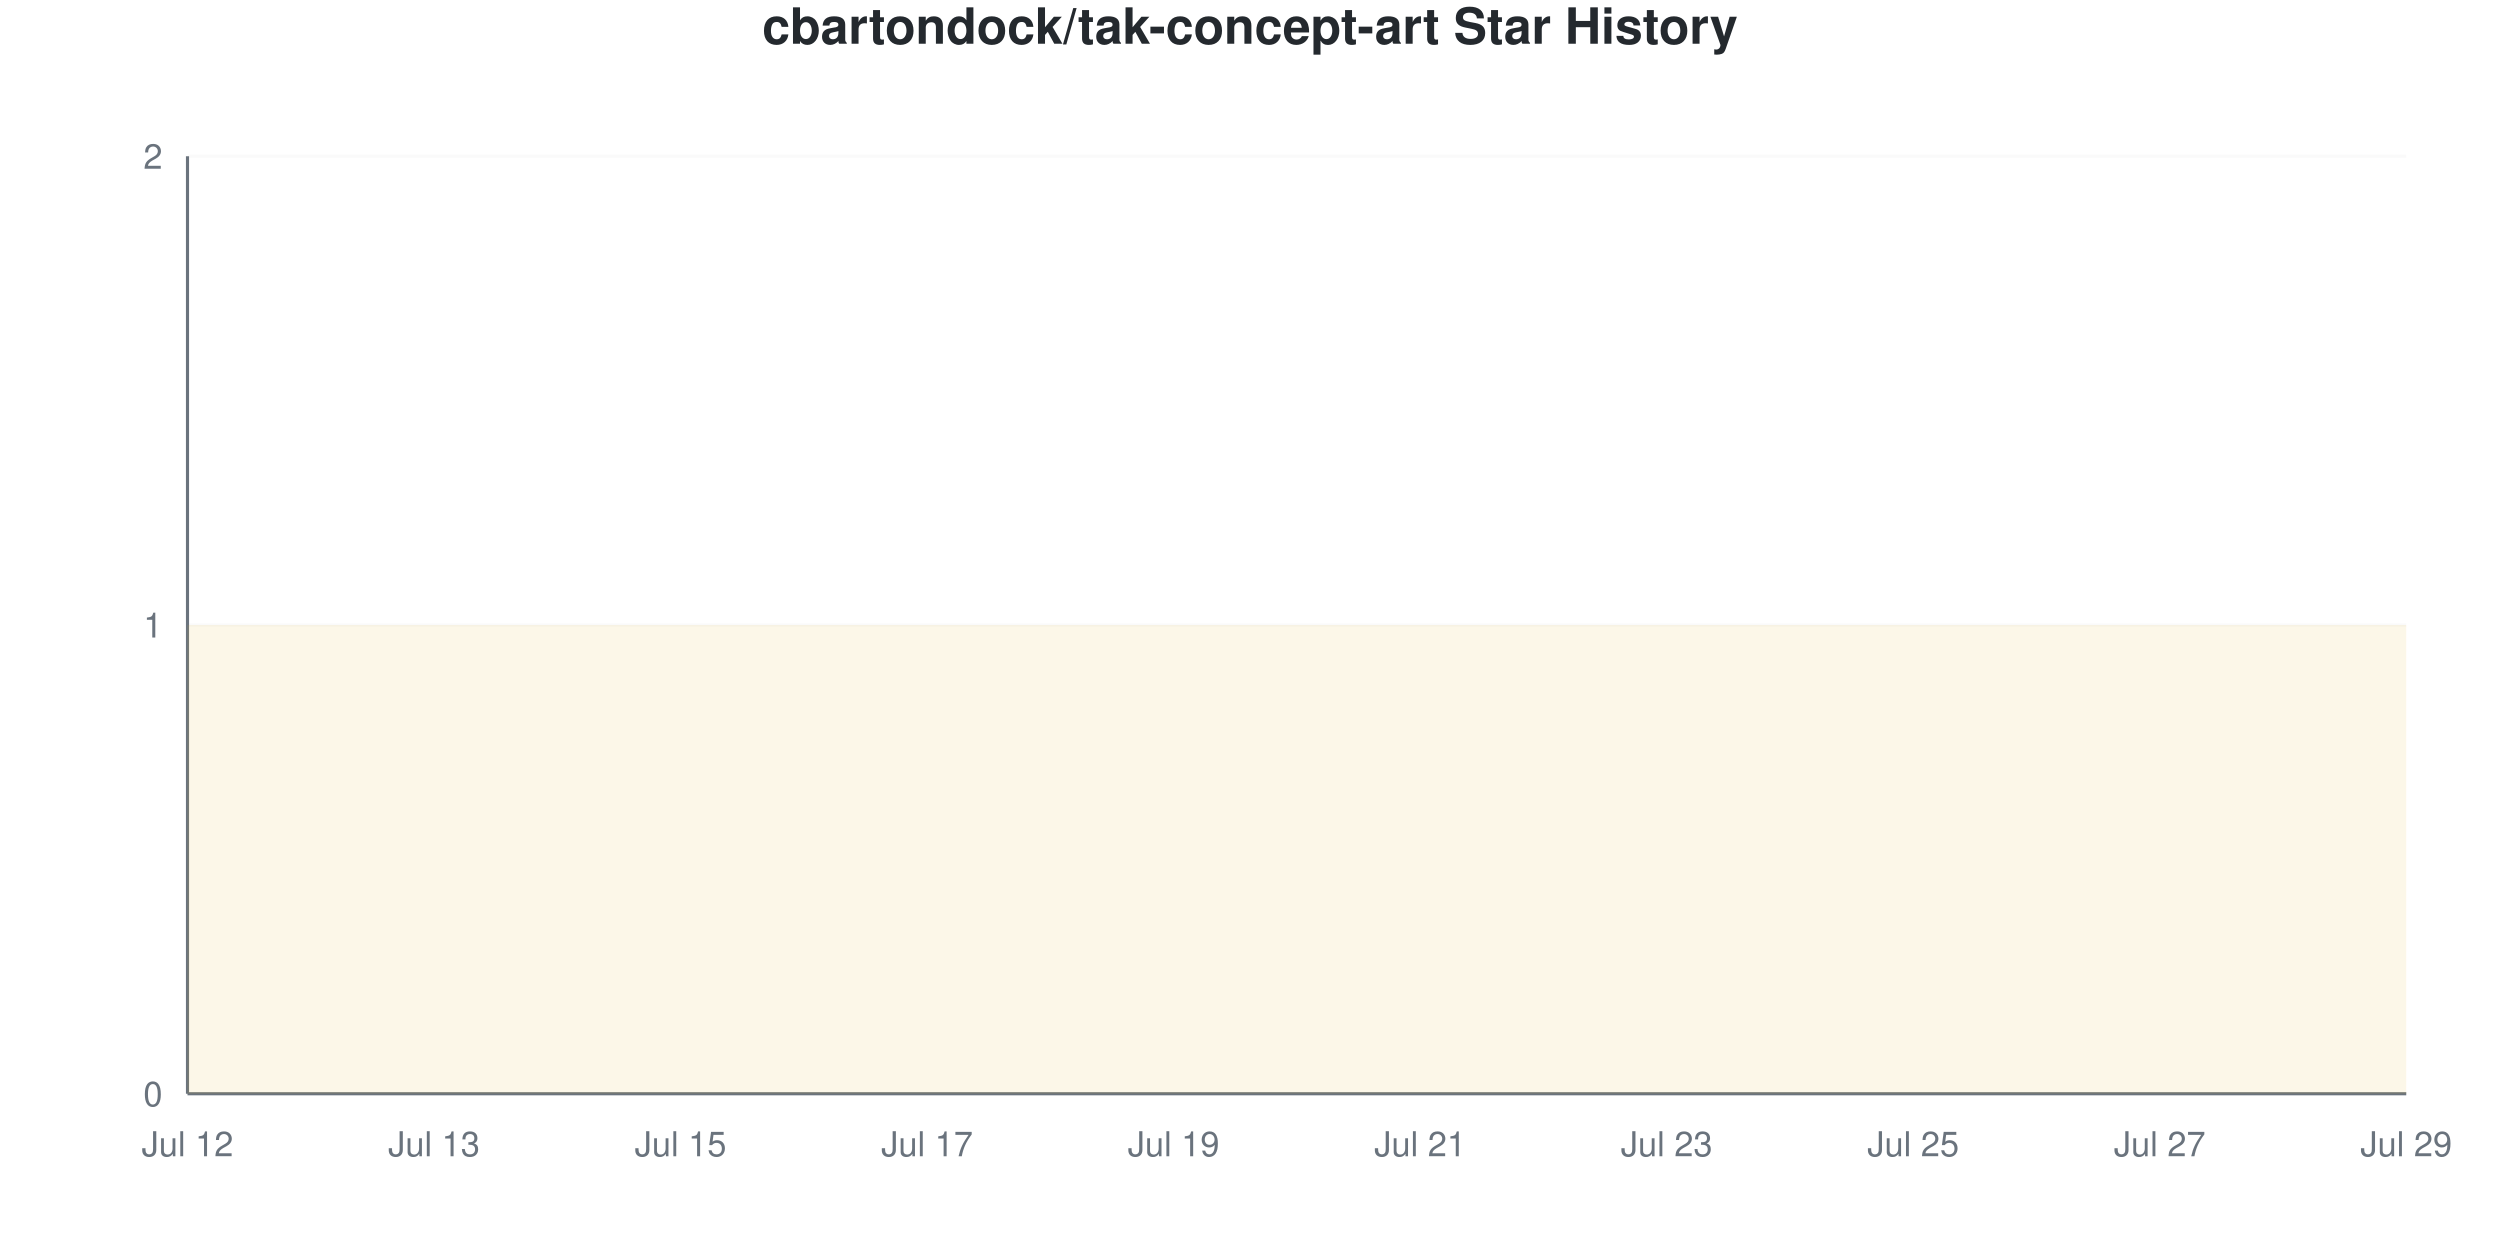
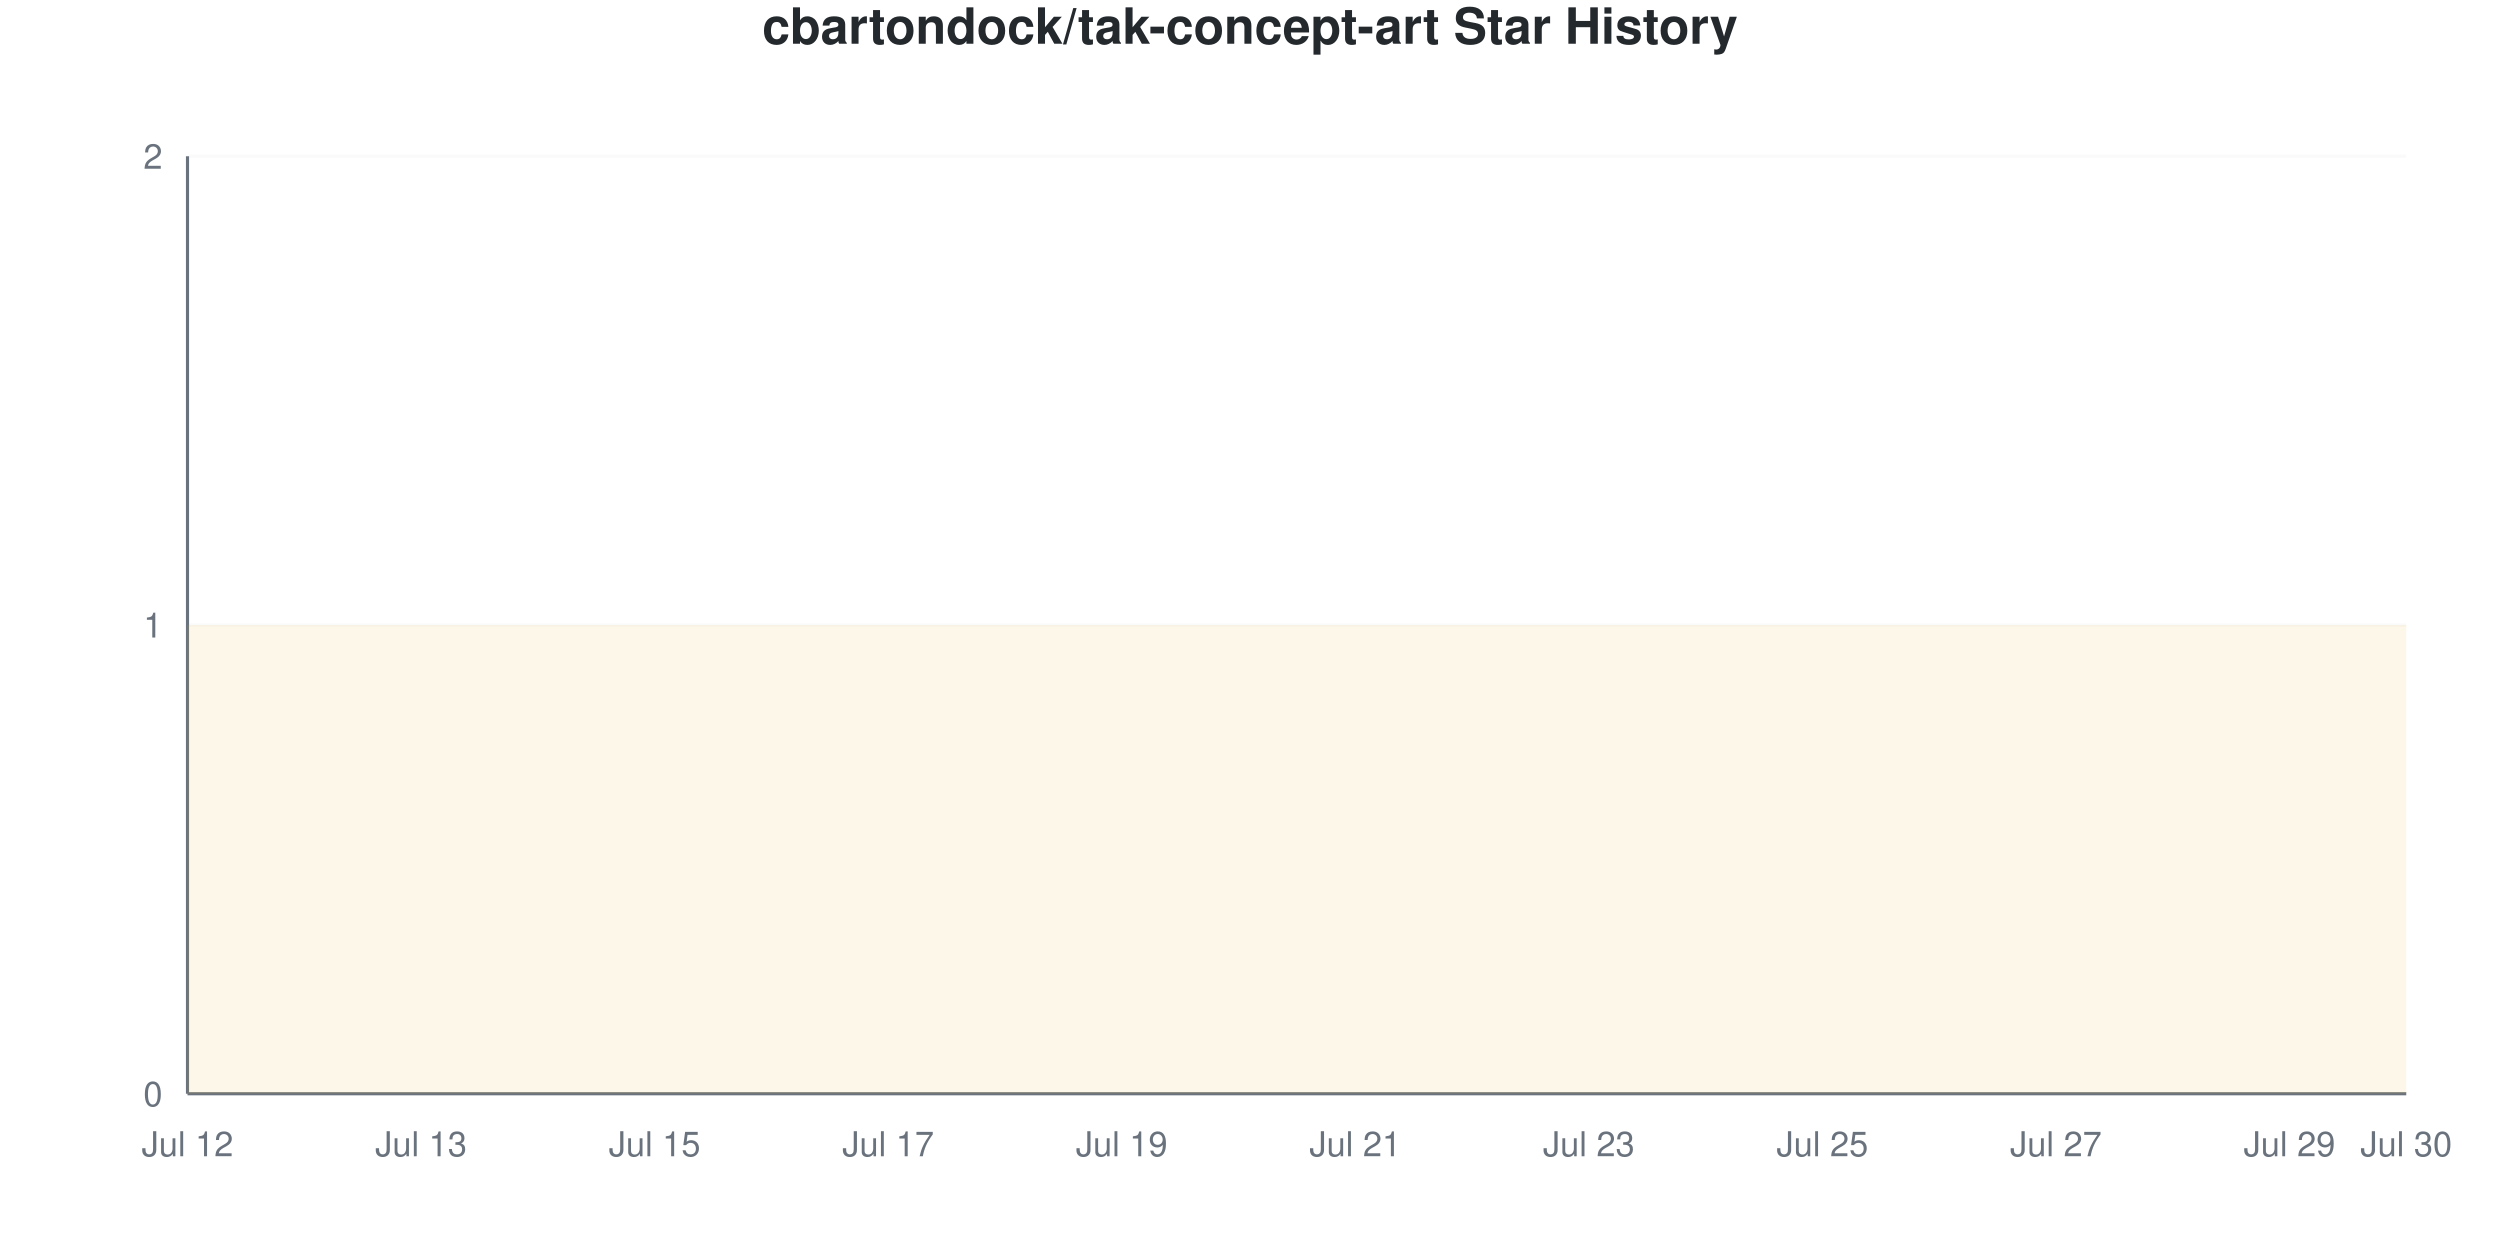
<svg xmlns="http://www.w3.org/2000/svg" viewBox="0 0 800 400" width="800" height="400">
  <style>
    @keyframes drawLine {
      to { stroke-dashoffset: 0; }
    }
    @keyframes fadeInPoint {
      from { opacity: 0; }
      to { opacity: 1; }
    }
    .data-line-0 {
-       stroke-dasharray: 1291;
-       stroke-dashoffset: 1291;
+       stroke-dasharray: 1290;
+       stroke-dashoffset: 1290;
      animation: drawLine 2s ease-out forwards;
    }
    .data-point {
      opacity: 0;
      animation: fadeInPoint 0.5s ease-out forwards;
    }
    .chart-bg { fill: #fff; }
    .chart-text { fill: #24292e; }
    .chart-muted { fill: #6a737d; }
    .chart-grid { stroke: #eee; }
    .chart-axis { stroke: #6a737d; }
    @media (prefers-color-scheme: dark) {
      .chart-bg { fill: #0d1117; }
      .chart-text { fill: #e6edf3; }
      .chart-muted { fill: #8b949e; }
      .chart-grid { stroke: #21262d; }
      .chart-axis { stroke: #8b949e; }
    }
  </style>
  <rect width="800" height="400" class="chart-bg" />
  <text x="400" y="14" text-anchor="middle" class="chart-text" font-size="16" font-weight="bold" font-family="-apple-system, BlinkMacSystemFont, 'Segoe UI', Helvetica, Arial, sans-serif">cbartondock/tak-concept-art Star History</text>
  <g class="grid">
    <line x1="60" y1="350" x2="770" y2="350" class="chart-grid" stroke-opacity="0.3" />
    <text x="52" y="354" text-anchor="end" class="chart-muted" font-size="11" font-family="-apple-system, BlinkMacSystemFont, 'Segoe UI', Helvetica, Arial, sans-serif">0</text>
    <line x1="60" y1="200" x2="770" y2="200" class="chart-grid" stroke-opacity="0.3" />
    <text x="52" y="204" text-anchor="end" class="chart-muted" font-size="11" font-family="-apple-system, BlinkMacSystemFont, 'Segoe UI', Helvetica, Arial, sans-serif">1</text>
    <line x1="60" y1="50" x2="770" y2="50" class="chart-grid" stroke-opacity="0.3" />
    <text x="52" y="54" text-anchor="end" class="chart-muted" font-size="11" font-family="-apple-system, BlinkMacSystemFont, 'Segoe UI', Helvetica, Arial, sans-serif">2</text>
  </g>
  <g class="milestones">
    
  </g>
  <g class="x-axis">
    <text x="60" y="370" text-anchor="middle" class="chart-muted" font-size="11" font-family="-apple-system, BlinkMacSystemFont, 'Segoe UI', Helvetica, Arial, sans-serif">Jul 12</text>
-     <text x="138.889" y="370" text-anchor="middle" class="chart-muted" font-size="11" font-family="-apple-system, BlinkMacSystemFont, 'Segoe UI', Helvetica, Arial, sans-serif">Jul 13</text>
-     <text x="217.778" y="370" text-anchor="middle" class="chart-muted" font-size="11" font-family="-apple-system, BlinkMacSystemFont, 'Segoe UI', Helvetica, Arial, sans-serif">Jul 15</text>
-     <text x="296.667" y="370" text-anchor="middle" class="chart-muted" font-size="11" font-family="-apple-system, BlinkMacSystemFont, 'Segoe UI', Helvetica, Arial, sans-serif">Jul 17</text>
-     <text x="375.556" y="370" text-anchor="middle" class="chart-muted" font-size="11" font-family="-apple-system, BlinkMacSystemFont, 'Segoe UI', Helvetica, Arial, sans-serif">Jul 19</text>
-     <text x="454.444" y="370" text-anchor="middle" class="chart-muted" font-size="11" font-family="-apple-system, BlinkMacSystemFont, 'Segoe UI', Helvetica, Arial, sans-serif">Jul 21</text>
-     <text x="533.333" y="370" text-anchor="middle" class="chart-muted" font-size="11" font-family="-apple-system, BlinkMacSystemFont, 'Segoe UI', Helvetica, Arial, sans-serif">Jul 23</text>
-     <text x="612.222" y="370" text-anchor="middle" class="chart-muted" font-size="11" font-family="-apple-system, BlinkMacSystemFont, 'Segoe UI', Helvetica, Arial, sans-serif">Jul 25</text>
-     <text x="691.111" y="370" text-anchor="middle" class="chart-muted" font-size="11" font-family="-apple-system, BlinkMacSystemFont, 'Segoe UI', Helvetica, Arial, sans-serif">Jul 27</text>
-     <text x="770" y="370" text-anchor="middle" class="chart-muted" font-size="11" font-family="-apple-system, BlinkMacSystemFont, 'Segoe UI', Helvetica, Arial, sans-serif">Jul 29</text>
+     <text x="134.737" y="370" text-anchor="middle" class="chart-muted" font-size="11" font-family="-apple-system, BlinkMacSystemFont, 'Segoe UI', Helvetica, Arial, sans-serif">Jul 13</text>
+     <text x="209.474" y="370" text-anchor="middle" class="chart-muted" font-size="11" font-family="-apple-system, BlinkMacSystemFont, 'Segoe UI', Helvetica, Arial, sans-serif">Jul 15</text>
+     <text x="284.211" y="370" text-anchor="middle" class="chart-muted" font-size="11" font-family="-apple-system, BlinkMacSystemFont, 'Segoe UI', Helvetica, Arial, sans-serif">Jul 17</text>
+     <text x="358.947" y="370" text-anchor="middle" class="chart-muted" font-size="11" font-family="-apple-system, BlinkMacSystemFont, 'Segoe UI', Helvetica, Arial, sans-serif">Jul 19</text>
+     <text x="433.684" y="370" text-anchor="middle" class="chart-muted" font-size="11" font-family="-apple-system, BlinkMacSystemFont, 'Segoe UI', Helvetica, Arial, sans-serif">Jul 21</text>
+     <text x="508.421" y="370" text-anchor="middle" class="chart-muted" font-size="11" font-family="-apple-system, BlinkMacSystemFont, 'Segoe UI', Helvetica, Arial, sans-serif">Jul 23</text>
+     <text x="583.158" y="370" text-anchor="middle" class="chart-muted" font-size="11" font-family="-apple-system, BlinkMacSystemFont, 'Segoe UI', Helvetica, Arial, sans-serif">Jul 25</text>
+     <text x="657.895" y="370" text-anchor="middle" class="chart-muted" font-size="11" font-family="-apple-system, BlinkMacSystemFont, 'Segoe UI', Helvetica, Arial, sans-serif">Jul 27</text>
+     <text x="732.632" y="370" text-anchor="middle" class="chart-muted" font-size="11" font-family="-apple-system, BlinkMacSystemFont, 'Segoe UI', Helvetica, Arial, sans-serif">Jul 29</text>
+     <text x="770" y="370" text-anchor="middle" class="chart-muted" font-size="11" font-family="-apple-system, BlinkMacSystemFont, 'Segoe UI', Helvetica, Arial, sans-serif">Jul 30</text>
  </g>
  <line x1="60" y1="50" x2="60" y2="350" class="chart-axis" stroke-width="1" />
  <line x1="60" y1="350" x2="770" y2="350" class="chart-axis" stroke-width="1" />
-   <path d="M60,350 L60,200 C73.148,200 86.296,200 99.444,200 C112.593,200 125.741,200 138.889,200 C152.037,200 165.185,200 178.333,200 C191.481,200 204.63,200 217.778,200 C230.926,200 244.074,200 257.222,200 C270.37,200 283.519,200 296.667,200 C309.815,200 322.963,200 336.111,200 C349.259,200 362.407,200 375.556,200 C388.704,200 401.852,200 415,200 C428.148,200 441.296,200 454.444,200 C467.593,200 480.741,200 493.889,200 C507.037,200 520.185,200 533.333,200 C546.481,200 559.63,200 572.778,200 C585.926,200 599.074,200 612.222,200 C625.37,200 638.519,200 651.667,200 C664.815,200 677.963,200 691.111,200 C704.259,200 717.407,200 730.556,200 C743.704,200 756.852,200 770,200 L770,350 L60,350 Z" fill="#dfb317" fill-opacity="0.1" />
-   <path d="M60,350 L60,200 C73.148,200 86.296,200 99.444,200 C112.593,200 125.741,200 138.889,200 C152.037,200 165.185,200 178.333,200 C191.481,200 204.63,200 217.778,200 C230.926,200 244.074,200 257.222,200 C270.37,200 283.519,200 296.667,200 C309.815,200 322.963,200 336.111,200 C349.259,200 362.407,200 375.556,200 C388.704,200 401.852,200 415,200 C428.148,200 441.296,200 454.444,200 C467.593,200 480.741,200 493.889,200 C507.037,200 520.185,200 533.333,200 C546.481,200 559.63,200 572.778,200 C585.926,200 599.074,200 612.222,200 C625.37,200 638.519,200 651.667,200 C664.815,200 677.963,200 691.111,200 C704.259,200 717.407,200 730.556,200 C743.704,200 756.852,200 770,200" fill="none" stroke="#dfb317" stroke-width="2.5" class="data-line-0" />
+   <path d="M60,350 L60,200 C72.456,200 84.912,200 97.368,200 C109.825,200 122.281,200 134.737,200 C147.193,200 159.649,200 172.105,200 C184.561,200 197.018,200 209.474,200 C221.93,200 234.386,200 246.842,200 C259.298,200 271.754,200 284.211,200 C296.667,200 309.123,200 321.579,200 C334.035,200 346.491,200 358.947,200 C371.404,200 383.86,200 396.316,200 C408.772,200 421.228,200 433.684,200 C446.14,200 458.596,200 471.053,200 C483.509,200 495.965,200 508.421,200 C520.877,200 533.333,200 545.789,200 C558.246,200 570.702,200 583.158,200 C595.614,200 608.07,200 620.526,200 C632.982,200 645.439,200 657.895,200 C670.351,200 682.807,200 695.263,200 C707.719,200 720.175,200 732.632,200 C745.088,200 757.544,200 770,200 L770,350 L60,350 Z" fill="#dfb317" fill-opacity="0.1" />
+   <path d="M60,350 L60,200 C72.456,200 84.912,200 97.368,200 C109.825,200 122.281,200 134.737,200 C147.193,200 159.649,200 172.105,200 C184.561,200 197.018,200 209.474,200 C221.93,200 234.386,200 246.842,200 C259.298,200 271.754,200 284.211,200 C296.667,200 309.123,200 321.579,200 C334.035,200 346.491,200 358.947,200 C371.404,200 383.86,200 396.316,200 C408.772,200 421.228,200 433.684,200 C446.14,200 458.596,200 471.053,200 C483.509,200 495.965,200 508.421,200 C520.877,200 533.333,200 545.789,200 C558.246,200 570.702,200 583.158,200 C595.614,200 608.07,200 620.526,200 C632.982,200 645.439,200 657.895,200 C670.351,200 682.807,200 695.263,200 C707.719,200 720.175,200 732.632,200 C745.088,200 757.544,200 770,200" fill="none" stroke="#dfb317" stroke-width="2.5" class="data-line-0" />
  <g class="points">
    <circle cx="60" cy="200" r="4" fill="#dfb317" class="data-point" style="animation-delay: 1.50s" />
-     <circle cx="99.444" cy="200" r="4" fill="#dfb317" class="data-point" style="animation-delay: 1.55s" />
-     <circle cx="138.889" cy="200" r="4" fill="#dfb317" class="data-point" style="animation-delay: 1.60s" />
-     <circle cx="178.333" cy="200" r="4" fill="#dfb317" class="data-point" style="animation-delay: 1.65s" />
-     <circle cx="217.778" cy="200" r="4" fill="#dfb317" class="data-point" style="animation-delay: 1.70s" />
-     <circle cx="257.222" cy="200" r="4" fill="#dfb317" class="data-point" style="animation-delay: 1.75s" />
-     <circle cx="296.667" cy="200" r="4" fill="#dfb317" class="data-point" style="animation-delay: 1.80s" />
-     <circle cx="336.111" cy="200" r="4" fill="#dfb317" class="data-point" style="animation-delay: 1.85s" />
-     <circle cx="375.556" cy="200" r="4" fill="#dfb317" class="data-point" style="animation-delay: 1.90s" />
-     <circle cx="415" cy="200" r="4" fill="#dfb317" class="data-point" style="animation-delay: 1.95s" />
-     <circle cx="454.444" cy="200" r="4" fill="#dfb317" class="data-point" style="animation-delay: 2.00s" />
-     <circle cx="493.889" cy="200" r="4" fill="#dfb317" class="data-point" style="animation-delay: 2.05s" />
-     <circle cx="533.333" cy="200" r="4" fill="#dfb317" class="data-point" style="animation-delay: 2.10s" />
-     <circle cx="572.778" cy="200" r="4" fill="#dfb317" class="data-point" style="animation-delay: 2.15s" />
-     <circle cx="612.222" cy="200" r="4" fill="#dfb317" class="data-point" style="animation-delay: 2.20s" />
-     <circle cx="651.667" cy="200" r="4" fill="#dfb317" class="data-point" style="animation-delay: 2.25s" />
-     <circle cx="691.111" cy="200" r="4" fill="#dfb317" class="data-point" style="animation-delay: 2.30s" />
-     <circle cx="730.556" cy="200" r="4" fill="#dfb317" class="data-point" style="animation-delay: 2.35s" />
-     <circle cx="770" cy="200" r="4" fill="#dfb317" class="data-point" style="animation-delay: 2.40s" />
+     <circle cx="97.368" cy="200" r="4" fill="#dfb317" class="data-point" style="animation-delay: 1.55s" />
+     <circle cx="134.737" cy="200" r="4" fill="#dfb317" class="data-point" style="animation-delay: 1.60s" />
+     <circle cx="172.105" cy="200" r="4" fill="#dfb317" class="data-point" style="animation-delay: 1.65s" />
+     <circle cx="209.474" cy="200" r="4" fill="#dfb317" class="data-point" style="animation-delay: 1.70s" />
+     <circle cx="246.842" cy="200" r="4" fill="#dfb317" class="data-point" style="animation-delay: 1.75s" />
+     <circle cx="284.211" cy="200" r="4" fill="#dfb317" class="data-point" style="animation-delay: 1.80s" />
+     <circle cx="321.579" cy="200" r="4" fill="#dfb317" class="data-point" style="animation-delay: 1.85s" />
+     <circle cx="358.947" cy="200" r="4" fill="#dfb317" class="data-point" style="animation-delay: 1.90s" />
+     <circle cx="396.316" cy="200" r="4" fill="#dfb317" class="data-point" style="animation-delay: 1.95s" />
+     <circle cx="433.684" cy="200" r="4" fill="#dfb317" class="data-point" style="animation-delay: 2.00s" />
+     <circle cx="471.053" cy="200" r="4" fill="#dfb317" class="data-point" style="animation-delay: 2.05s" />
+     <circle cx="508.421" cy="200" r="4" fill="#dfb317" class="data-point" style="animation-delay: 2.10s" />
+     <circle cx="545.789" cy="200" r="4" fill="#dfb317" class="data-point" style="animation-delay: 2.15s" />
+     <circle cx="583.158" cy="200" r="4" fill="#dfb317" class="data-point" style="animation-delay: 2.20s" />
+     <circle cx="620.526" cy="200" r="4" fill="#dfb317" class="data-point" style="animation-delay: 2.25s" />
+     <circle cx="657.895" cy="200" r="4" fill="#dfb317" class="data-point" style="animation-delay: 2.30s" />
+     <circle cx="695.263" cy="200" r="4" fill="#dfb317" class="data-point" style="animation-delay: 2.35s" />
+     <circle cx="732.632" cy="200" r="4" fill="#dfb317" class="data-point" style="animation-delay: 2.40s" />
+     <circle cx="770" cy="200" r="4" fill="#dfb317" class="data-point" style="animation-delay: 2.45s" />
  </g>
</svg>
